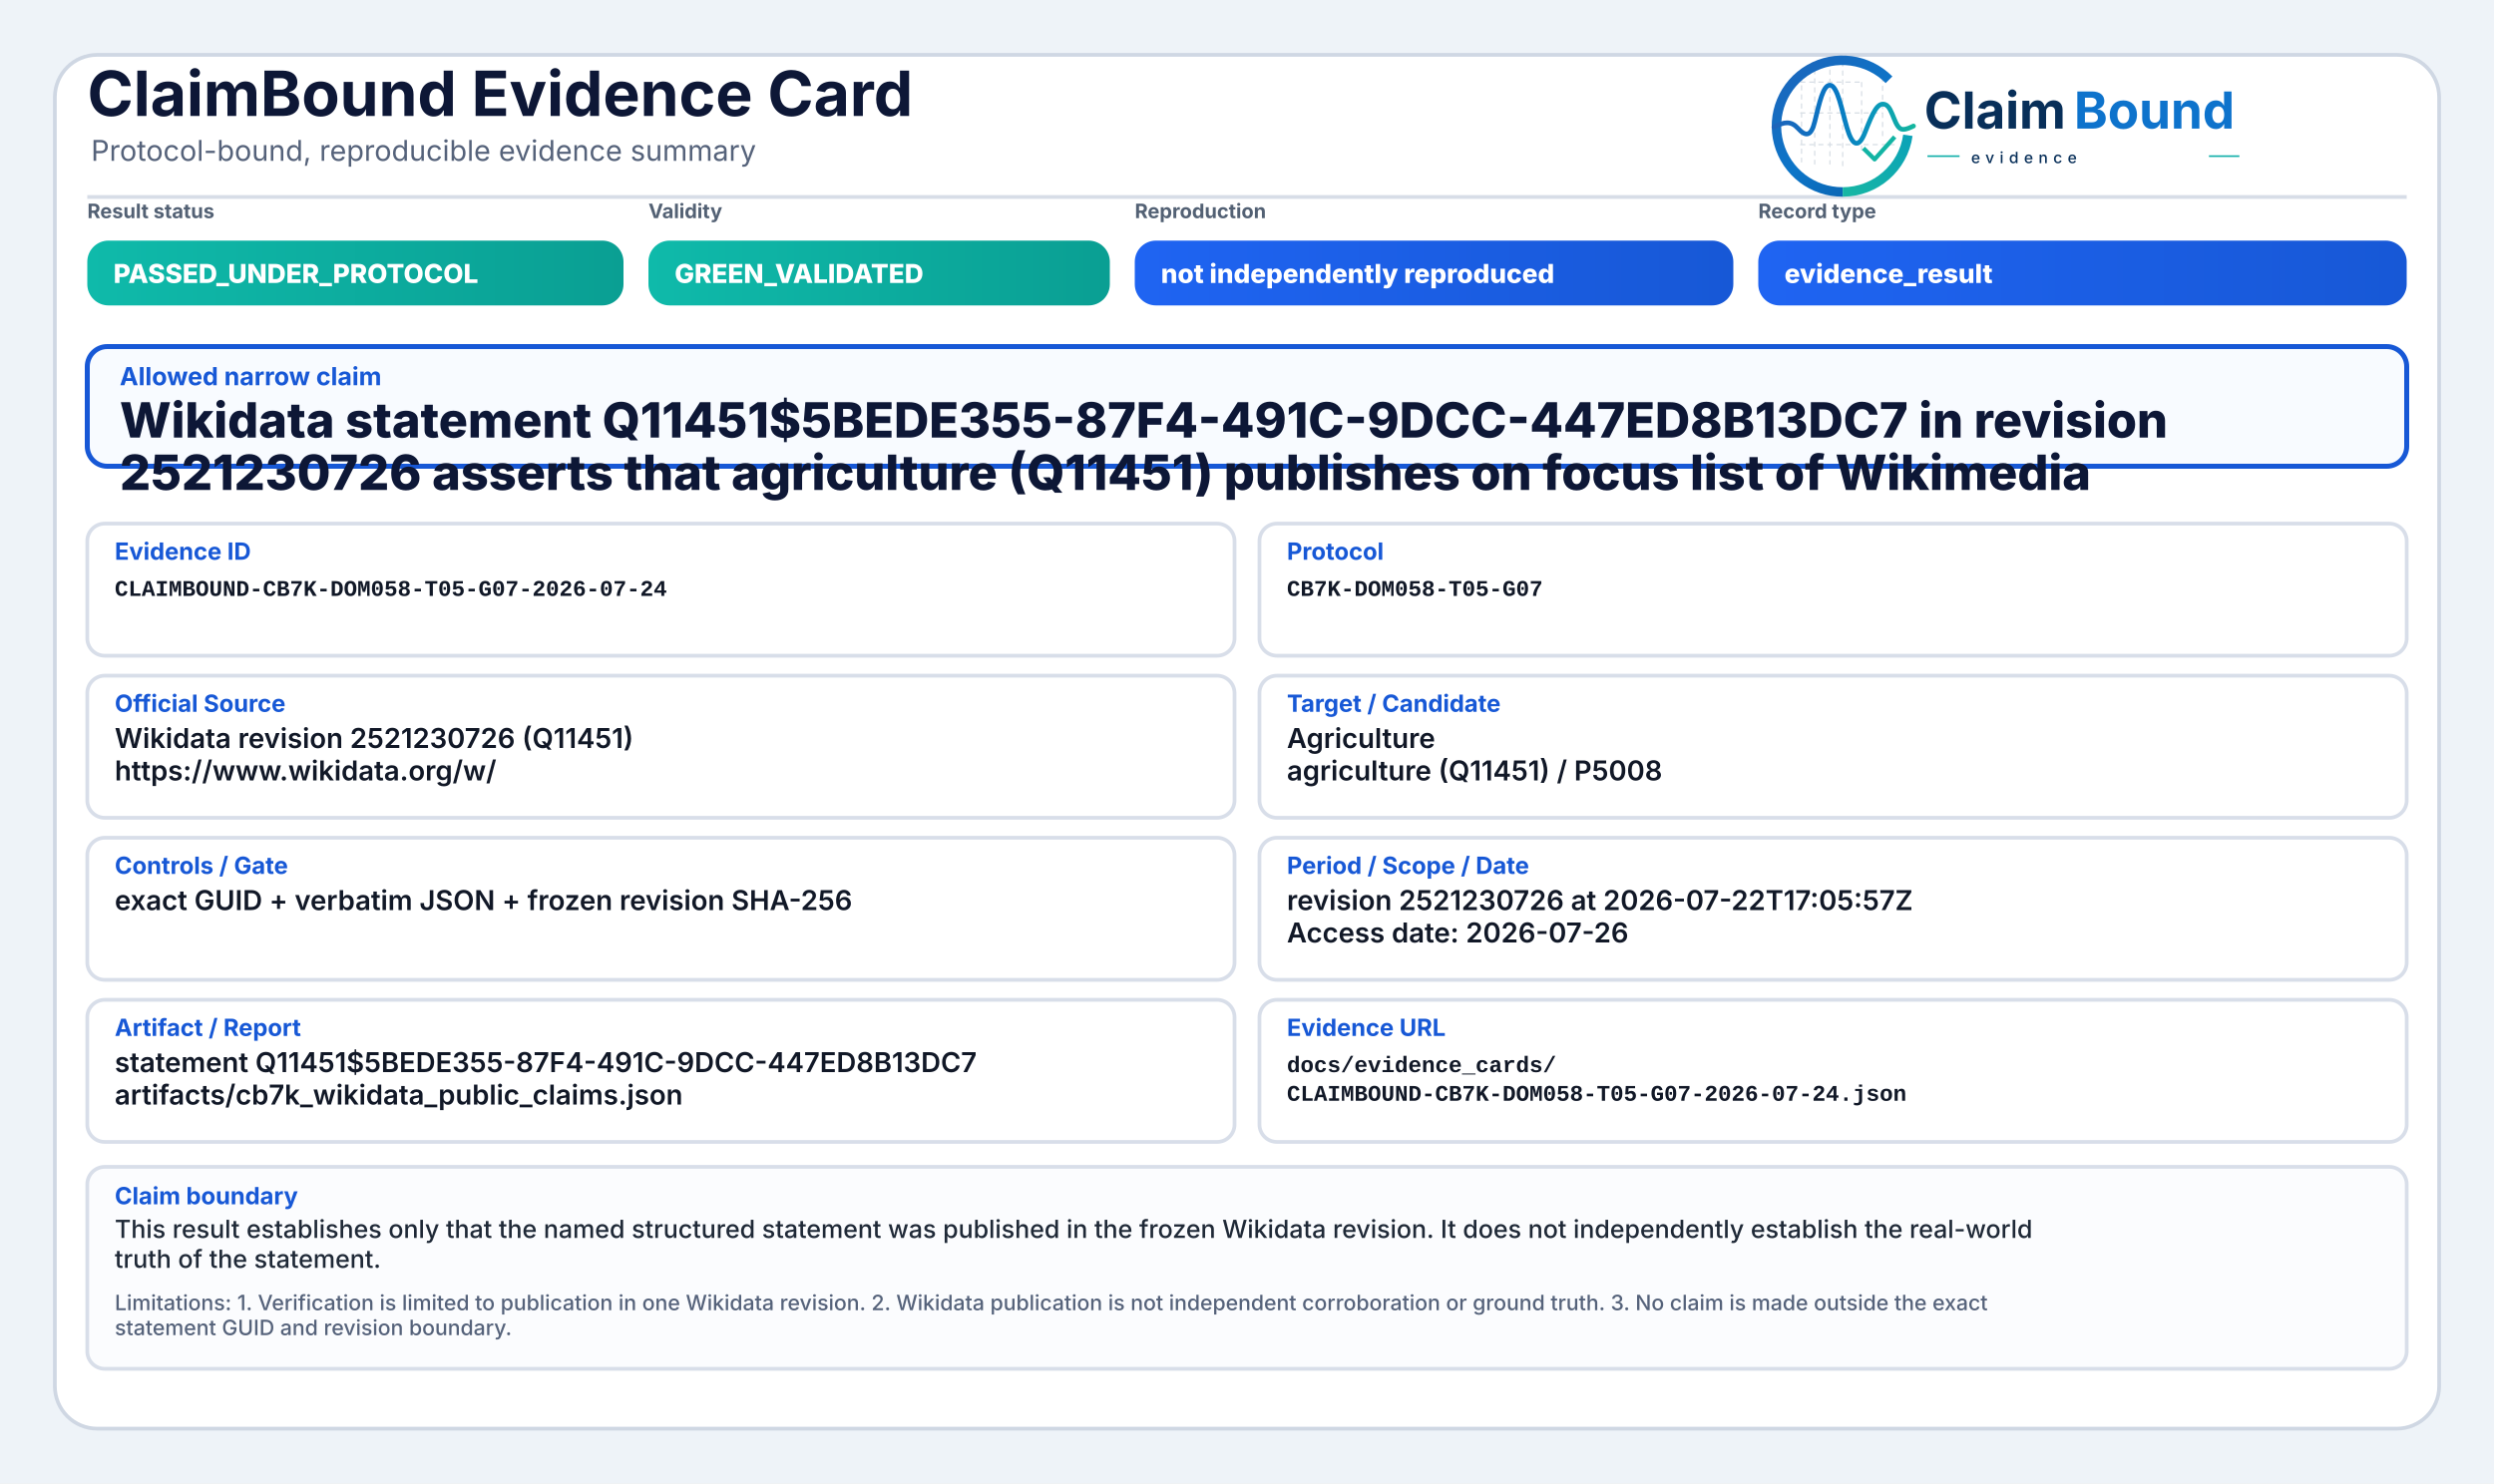
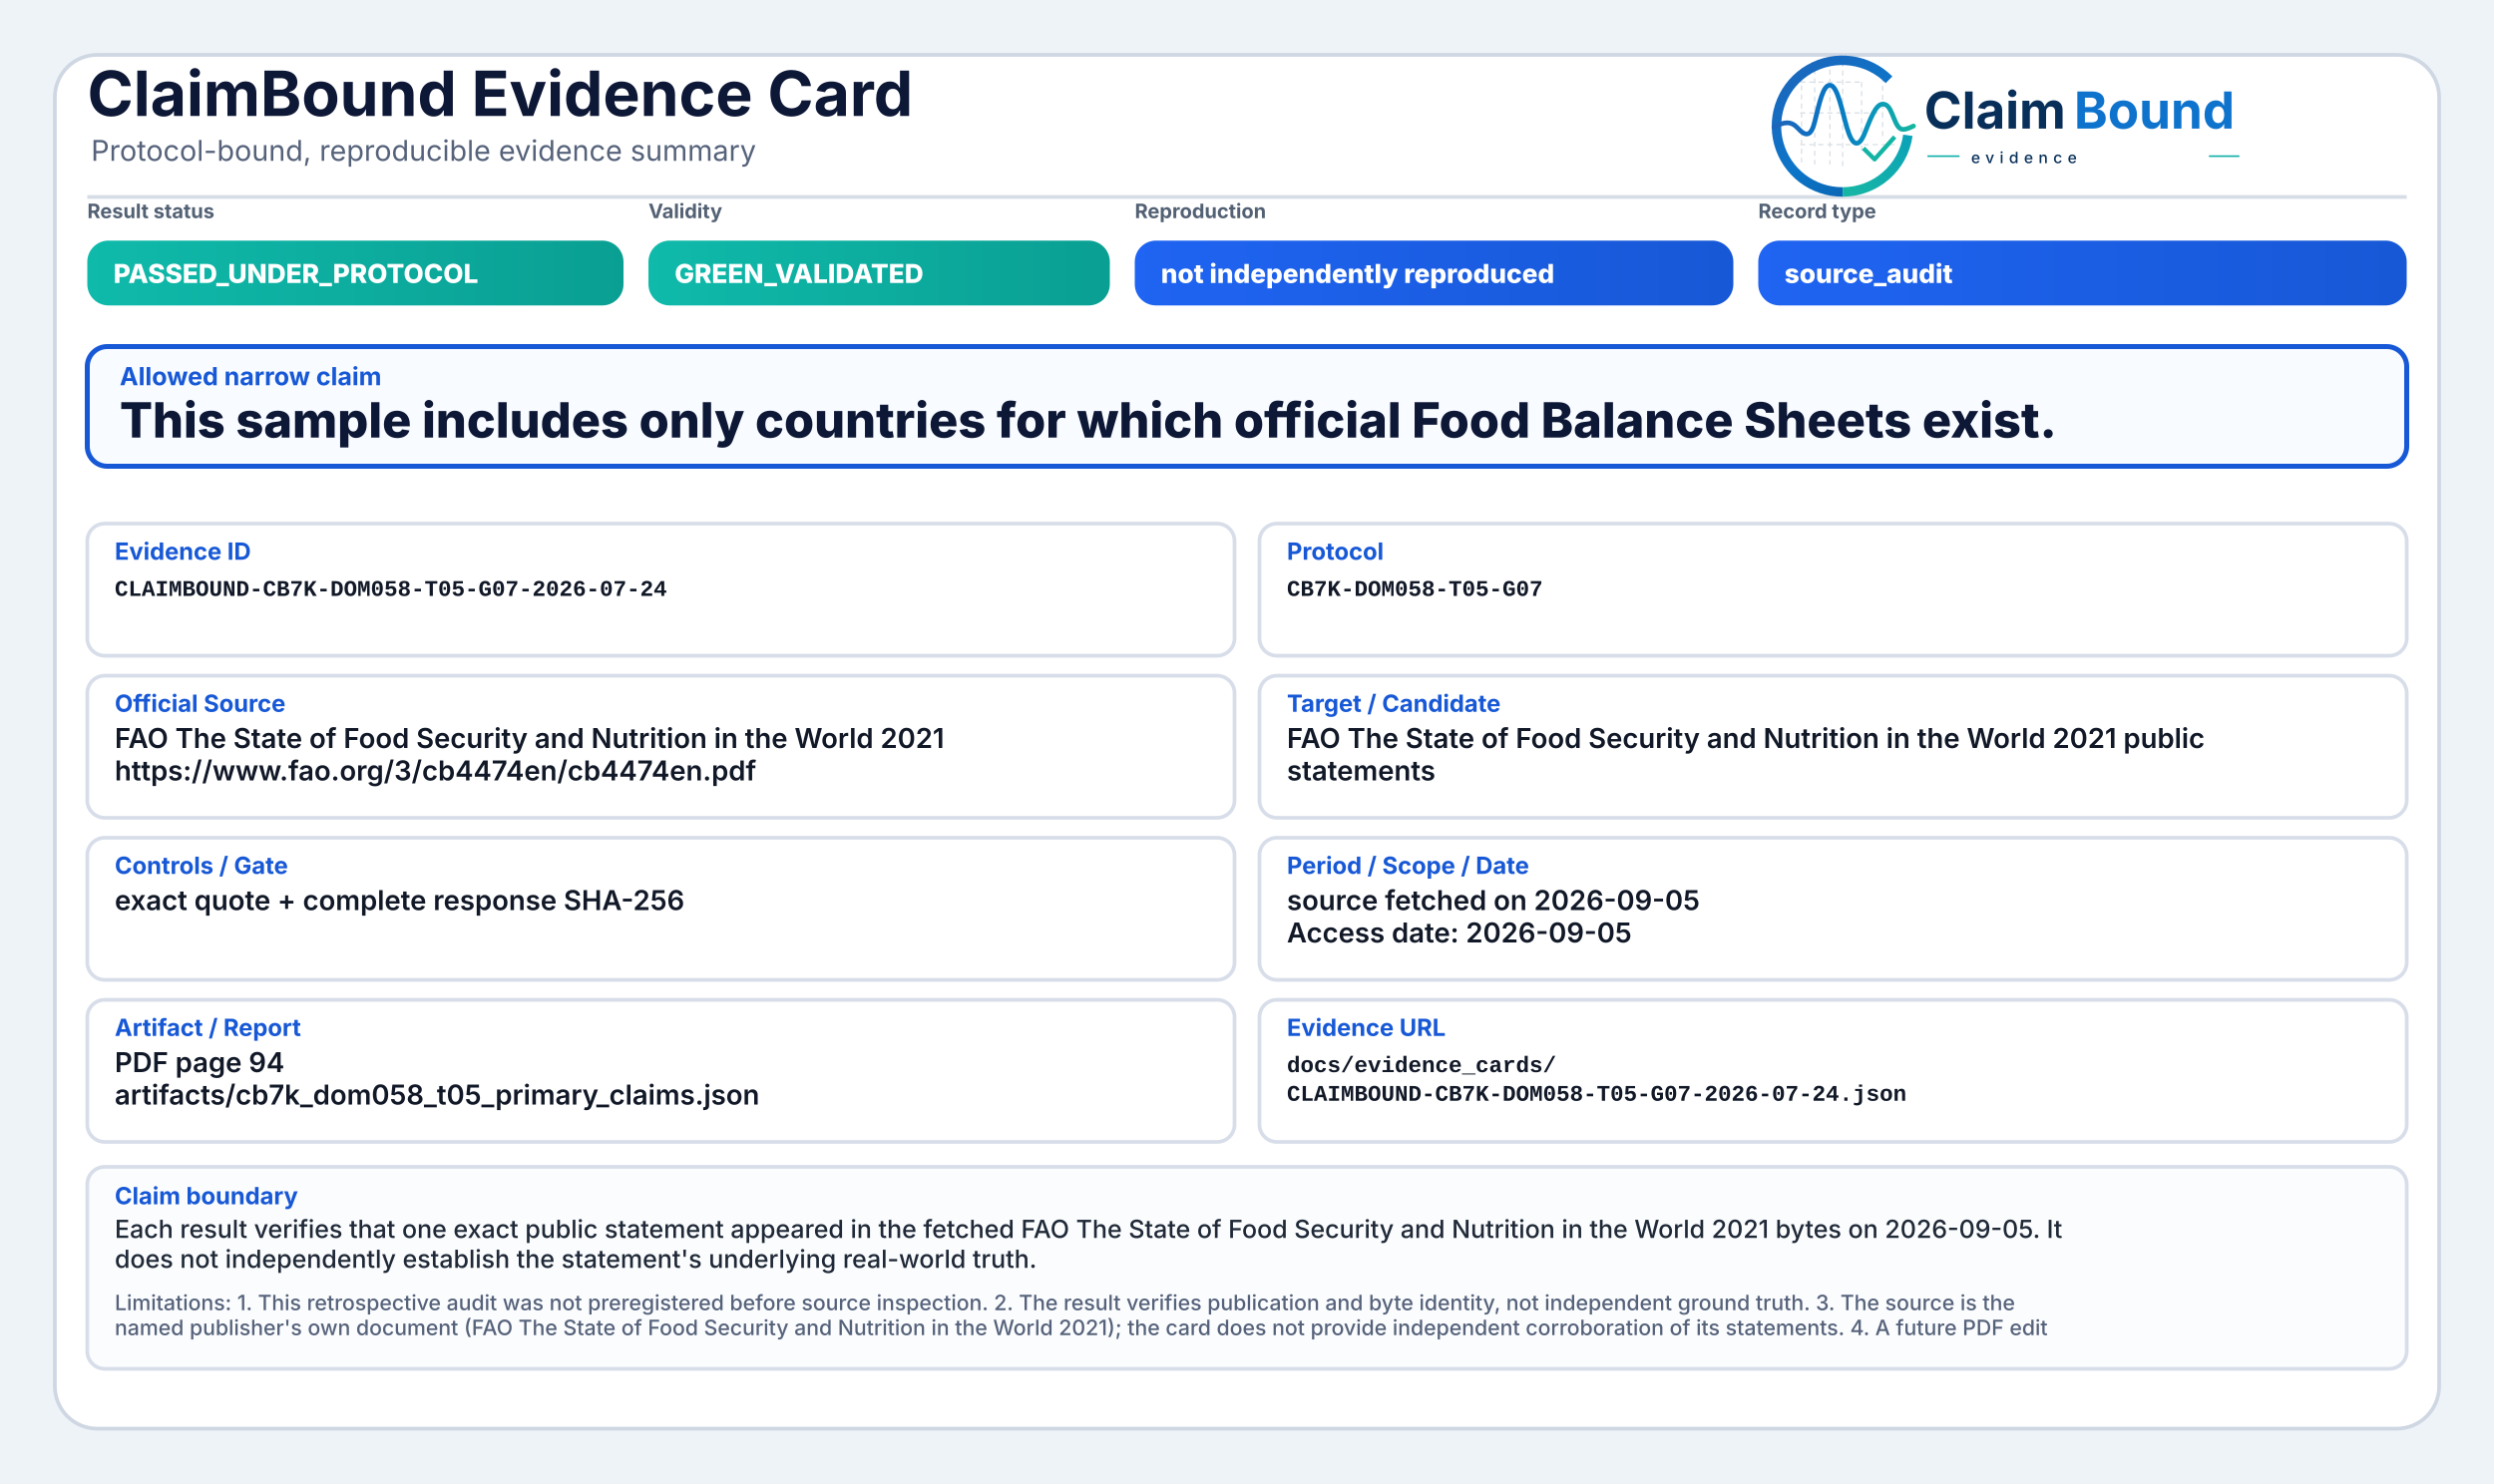
<svg xmlns="http://www.w3.org/2000/svg" width="2000" height="1190" viewBox="0 0 2000 1190" role="img" aria-label="ClaimBound Evidence Card">
  <defs>
    <linearGradient id="greenGrad" x1="0" y1="0" x2="1" y2="0">
      <stop offset="0%" stop-color="#0fbaaa" />
      <stop offset="100%" stop-color="#0a9f93" />
    </linearGradient>
    <linearGradient id="yellowGrad" x1="0" y1="0" x2="1" y2="0">
      <stop offset="0%" stop-color="#fbbf24" />
      <stop offset="100%" stop-color="#d97706" />
    </linearGradient>
    <linearGradient id="amberGrad" x1="0" y1="0" x2="1" y2="0">
      <stop offset="0%" stop-color="#f97316" />
      <stop offset="100%" stop-color="#c2410c" />
    </linearGradient>
    <linearGradient id="redGrad" x1="0" y1="0" x2="1" y2="0">
      <stop offset="0%" stop-color="#ef4444" />
      <stop offset="100%" stop-color="#b91c1c" />
    </linearGradient>
    <linearGradient id="grayGrad" x1="0" y1="0" x2="1" y2="0">
      <stop offset="0%" stop-color="#64748b" />
      <stop offset="100%" stop-color="#475569" />
    </linearGradient>
    <linearGradient id="blueGrad" x1="0" y1="0" x2="1" y2="0">
      <stop offset="0%" stop-color="#1f64f2" />
      <stop offset="100%" stop-color="#1758d6" />
    </linearGradient>
    <linearGradient id="logoRingBlue" x1="73" y1="453" x2="348" y2="793" gradientUnits="userSpaceOnUse">
      <stop offset="0" stop-color="#1E64BA" />
      <stop offset="0.55" stop-color="#0C75C8" />
      <stop offset="1" stop-color="#0A5FAB" />
    </linearGradient>
    <linearGradient id="logoRingTeal" x1="221" y1="792" x2="403" y2="594" gradientUnits="userSpaceOnUse">
      <stop offset="0" stop-color="#18B7A3" />
      <stop offset="1" stop-color="#089EBC" />
    </linearGradient>
    <linearGradient id="logoSignalGradient" x1="61" y1="628" x2="404" y2="628" gradientUnits="userSpaceOnUse">
      <stop offset="0" stop-color="#1E64BA" />
      <stop offset="0.43" stop-color="#0877C4" />
      <stop offset="0.72" stop-color="#0A97BB" />
      <stop offset="1" stop-color="#14B69E" />
    </linearGradient>
  </defs>
  <rect x="0" y="0" width="2000" height="1190" fill="#eef3f8" />
  <rect x="44" y="44" width="1912" height="1102" rx="34" fill="#ffffff" stroke="#cfd7e3" stroke-width="3" />
  <path d="M70 158 H1930" stroke="#d7dde7" stroke-width="3" />
  <text x="70" y="93" font-family="Inter, Segoe UI, Arial, sans-serif" font-size="50" font-weight="750" fill="#0d1736">ClaimBound Evidence Card</text>
  <text x="73" y="129" font-family="Inter, Segoe UI, Arial, sans-serif" font-size="23" font-weight="400" fill="#55627a">Protocol-bound, reproducible evidence summary</text>
  <g aria-label="ClaimBound evidence logo" transform="translate(1415,52) scale(0.33) translate(-40,-478)">
    <g stroke-linecap="butt" stroke-linejoin="round">
      <g stroke="#CBD3DC" stroke-width="3.2" stroke-linecap="round" stroke-dasharray="10 12" opacity="0.72">
        <path d="M130 507V714" />
        <path d="M162 490V719" />
        <path d="M199 491V719" />
        <path d="M230 471V726" />
        <path d="M276 521V690" />
        <path d="M327 508V650" />
        <path d="M128 520H277" />
        <path d="M128 595H327" />
        <path d="M128 672H355" />
      </g>
      <path d="M342.6 514.3A160 160 0 1 0 230 787" fill="none" stroke="url(#logoRingBlue)" stroke-width="23" />
      <path d="M230 787A160 160 0 0 0 388.4 649.3" fill="none" stroke="url(#logoRingTeal)" stroke-width="23" />
      <path d="M63 629.5C87 616.4 104.3 613.6 121.2 632.2C140.7 653.8 153.4 651.6 162.1 616.2C173.8 568.5 182.5 527.5 198.9 527.5C217.5 527.5 228.4 590.6 240.3 630.8C253.4 675.4 268.6 682.8 284.6 641.5C303.5 592.9 315.2 567.6 333.7 574.7C352.6 582 355.7 635.1 376.6 634.9C386.2 634.8 394 630.4 402 626.8" fill="none" stroke="url(#logoSignalGradient)" stroke-width="11.5" stroke-linecap="round" />
      <path d="M284 684.5L307.5 707.7L353 657" fill="none" stroke="#12B4A4" stroke-width="10.5" stroke-linecap="square" />
    </g>
    <text x="428" y="633" font-family="Inter, Segoe UI, Arial, sans-serif" font-size="124" font-weight="750" fill="#082F59" text-rendering="geometricPrecision">Claim</text>
    <text x="792" y="633" font-family="Inter, Segoe UI, Arial, sans-serif" font-size="124" font-weight="750" fill="#0E73CC" text-rendering="geometricPrecision">Bound</text>
    <line x1="436" y1="700" x2="514" y2="700" stroke="#11AFA9" stroke-width="4" />
    <text x="542" y="717" font-family="Inter, Segoe UI, Arial, sans-serif" font-size="38" font-weight="500" letter-spacing="13" fill="#082F59">evidence</text>
    <line x1="1120" y1="700" x2="1194" y2="700" stroke="#11AFA9" stroke-width="4" />
  </g>
  <text x="70" y="175" font-family="Inter, Segoe UI, Arial, sans-serif" font-size="16" font-weight="650" fill="#536174">Result status</text>
  <rect x="70" y="193" width="430" height="52" rx="17" fill="url(#greenGrad)" />
  <text x="91" y="227" font-family="Inter, Segoe UI, Arial, sans-serif" font-size="21" font-weight="800" fill="#ffffff">PASSED_UNDER_PROTOCOL</text>
  <text x="520" y="175" font-family="Inter, Segoe UI, Arial, sans-serif" font-size="16" font-weight="650" fill="#536174">Validity</text>
  <rect x="520" y="193" width="370" height="52" rx="17" fill="url(#greenGrad)" />
  <text x="541" y="227" font-family="Inter, Segoe UI, Arial, sans-serif" font-size="21" font-weight="800" fill="#ffffff">GREEN_VALIDATED</text>
  <text x="910" y="175" font-family="Inter, Segoe UI, Arial, sans-serif" font-size="16" font-weight="650" fill="#536174">Reproduction</text>
  <rect x="910" y="193" width="480" height="52" rx="17" fill="url(#blueGrad)" />
  <text x="931" y="227" font-family="Inter, Segoe UI, Arial, sans-serif" font-size="21" font-weight="800" fill="#ffffff">not independently reproduced</text>
  <text x="1410" y="175" font-family="Inter, Segoe UI, Arial, sans-serif" font-size="16" font-weight="650" fill="#536174">Record type</text>
  <rect x="1410" y="193" width="520" height="52" rx="17" fill="url(#blueGrad)" />
-   <text x="1431" y="227" font-family="Inter, Segoe UI, Arial, sans-serif" font-size="21" font-weight="800" fill="#ffffff">evidence_result</text>
+   <text x="1431" y="227" font-family="Inter, Segoe UI, Arial, sans-serif" font-size="21" font-weight="800" fill="#ffffff">source_audit</text>
  <rect x="70" y="278" width="1860" height="96" rx="16" fill="#f8fbff" stroke="#1758d6" stroke-width="4" />
  <text x="96" y="309" font-family="Inter, Segoe UI, Arial, sans-serif" font-size="20" font-weight="750" fill="#1758d6">Allowed narrow claim</text>
-   <text x="96" y="351" font-family="Inter, Segoe UI, Arial, sans-serif" font-size="39" font-weight="800" fill="#0d1736">Wikidata statement Q11451$5BEDE355-87F4-491C-9DCC-447ED8B13DC7 in revision</text>
-   <text x="96" y="393" font-family="Inter, Segoe UI, Arial, sans-serif" font-size="39" font-weight="800" fill="#0d1736">2521230726 asserts that agriculture (Q11451) publishes on focus list of Wikimedia</text>
+   <text x="96" y="351" font-family="Inter, Segoe UI, Arial, sans-serif" font-size="39" font-weight="800" fill="#0d1736">This sample includes only countries for which official Food Balance Sheets exist.</text>
  <rect x="70" y="420" width="920" height="106" rx="14" fill="#ffffff" stroke="#d8dee9" stroke-width="3" />
  <text x="92" y="449" font-family="Inter, Segoe UI, Arial, sans-serif" font-size="19" font-weight="750" fill="#1758d6">Evidence ID</text>
  <text x="92" y="478" font-family="SFMono-Regular, Consolas, Liberation Mono, monospace" font-size="18" font-weight="600" fill="#111827">CLAIMBOUND-CB7K-DOM058-T05-G07-2026-07-24</text>
  <rect x="1010" y="420" width="920" height="106" rx="14" fill="#ffffff" stroke="#d8dee9" stroke-width="3" />
  <text x="1032" y="449" font-family="Inter, Segoe UI, Arial, sans-serif" font-size="19" font-weight="750" fill="#1758d6">Protocol</text>
  <text x="1032" y="478" font-family="SFMono-Regular, Consolas, Liberation Mono, monospace" font-size="18" font-weight="600" fill="#111827">CB7K-DOM058-T05-G07</text>
  <rect x="70" y="542" width="920" height="114" rx="14" fill="#ffffff" stroke="#d8dee9" stroke-width="3" />
  <text x="92" y="571" font-family="Inter, Segoe UI, Arial, sans-serif" font-size="19" font-weight="750" fill="#1758d6">Official Source</text>
-   <text x="92" y="600" font-family="Inter, Segoe UI, Arial, sans-serif" font-size="22" font-weight="600" fill="#111827">Wikidata revision 2521230726 (Q11451)</text>
-   <text x="92" y="626" font-family="Inter, Segoe UI, Arial, sans-serif" font-size="22" font-weight="600" fill="#111827">https://www.wikidata.org/w/</text>
+   <text x="92" y="600" font-family="Inter, Segoe UI, Arial, sans-serif" font-size="22" font-weight="600" fill="#111827">FAO The State of Food Security and Nutrition in the World 2021</text>
+   <text x="92" y="626" font-family="Inter, Segoe UI, Arial, sans-serif" font-size="22" font-weight="600" fill="#111827">https://www.fao.org/3/cb4474en/cb4474en.pdf</text>
  <rect x="1010" y="542" width="920" height="114" rx="14" fill="#ffffff" stroke="#d8dee9" stroke-width="3" />
  <text x="1032" y="571" font-family="Inter, Segoe UI, Arial, sans-serif" font-size="19" font-weight="750" fill="#1758d6">Target / Candidate</text>
-   <text x="1032" y="600" font-family="Inter, Segoe UI, Arial, sans-serif" font-size="22" font-weight="600" fill="#111827">Agriculture</text>
-   <text x="1032" y="626" font-family="Inter, Segoe UI, Arial, sans-serif" font-size="22" font-weight="600" fill="#111827">agriculture (Q11451) / P5008</text>
+   <text x="1032" y="600" font-family="Inter, Segoe UI, Arial, sans-serif" font-size="22" font-weight="600" fill="#111827">FAO The State of Food Security and Nutrition in the World 2021 public</text>
+   <text x="1032" y="626" font-family="Inter, Segoe UI, Arial, sans-serif" font-size="22" font-weight="600" fill="#111827">statements</text>
  <rect x="70" y="672" width="920" height="114" rx="14" fill="#ffffff" stroke="#d8dee9" stroke-width="3" />
  <text x="92" y="701" font-family="Inter, Segoe UI, Arial, sans-serif" font-size="19" font-weight="750" fill="#1758d6">Controls / Gate</text>
-   <text x="92" y="730" font-family="Inter, Segoe UI, Arial, sans-serif" font-size="22" font-weight="600" fill="#111827">exact GUID + verbatim JSON + frozen revision SHA-256</text>
+   <text x="92" y="730" font-family="Inter, Segoe UI, Arial, sans-serif" font-size="22" font-weight="600" fill="#111827">exact quote + complete response SHA-256</text>
  <rect x="1010" y="672" width="920" height="114" rx="14" fill="#ffffff" stroke="#d8dee9" stroke-width="3" />
  <text x="1032" y="701" font-family="Inter, Segoe UI, Arial, sans-serif" font-size="19" font-weight="750" fill="#1758d6">Period / Scope / Date</text>
-   <text x="1032" y="730" font-family="Inter, Segoe UI, Arial, sans-serif" font-size="22" font-weight="600" fill="#111827">revision 2521230726 at 2026-07-22T17:05:57Z</text>
-   <text x="1032" y="756" font-family="Inter, Segoe UI, Arial, sans-serif" font-size="22" font-weight="600" fill="#111827">Access date: 2026-07-26</text>
+   <text x="1032" y="730" font-family="Inter, Segoe UI, Arial, sans-serif" font-size="22" font-weight="600" fill="#111827">source fetched on 2026-09-05</text>
+   <text x="1032" y="756" font-family="Inter, Segoe UI, Arial, sans-serif" font-size="22" font-weight="600" fill="#111827">Access date: 2026-09-05</text>
  <rect x="70" y="802" width="920" height="114" rx="14" fill="#ffffff" stroke="#d8dee9" stroke-width="3" />
  <text x="92" y="831" font-family="Inter, Segoe UI, Arial, sans-serif" font-size="19" font-weight="750" fill="#1758d6">Artifact / Report</text>
-   <text x="92" y="860" font-family="Inter, Segoe UI, Arial, sans-serif" font-size="22" font-weight="600" fill="#111827">statement Q11451$5BEDE355-87F4-491C-9DCC-447ED8B13DC7</text>
-   <text x="92" y="886" font-family="Inter, Segoe UI, Arial, sans-serif" font-size="22" font-weight="600" fill="#111827">artifacts/cb7k_wikidata_public_claims.json</text>
+   <text x="92" y="860" font-family="Inter, Segoe UI, Arial, sans-serif" font-size="22" font-weight="600" fill="#111827">PDF page 94</text>
+   <text x="92" y="886" font-family="Inter, Segoe UI, Arial, sans-serif" font-size="22" font-weight="600" fill="#111827">artifacts/cb7k_dom058_t05_primary_claims.json</text>
  <rect x="1010" y="802" width="920" height="114" rx="14" fill="#ffffff" stroke="#d8dee9" stroke-width="3" />
  <text x="1032" y="831" font-family="Inter, Segoe UI, Arial, sans-serif" font-size="19" font-weight="750" fill="#1758d6">Evidence URL</text>
  <text x="1032" y="860" font-family="SFMono-Regular, Consolas, Liberation Mono, monospace" font-size="18" font-weight="600" fill="#111827">docs/evidence_cards/</text>
  <text x="1032" y="883" font-family="SFMono-Regular, Consolas, Liberation Mono, monospace" font-size="18" font-weight="600" fill="#111827">CLAIMBOUND-CB7K-DOM058-T05-G07-2026-07-24.json</text>
  <rect x="70" y="936" width="1860" height="162" rx="14" fill="#fbfcfe" stroke="#d8dee9" stroke-width="3" />
  <text x="92" y="966" font-family="Inter, Segoe UI, Arial, sans-serif" font-size="19" font-weight="750" fill="#1758d6">Claim boundary</text>
-   <text x="92" y="993" font-family="Inter, Segoe UI, Arial, sans-serif" font-size="20" font-weight="500" fill="#1f2937">This result establishes only that the named structured statement was published in the frozen Wikidata revision. It does not independently establish the real-world</text>
-   <text x="92" y="1017" font-family="Inter, Segoe UI, Arial, sans-serif" font-size="20" font-weight="500" fill="#1f2937">truth of the statement.</text>
-   <text x="92" y="1051" font-family="Inter, Segoe UI, Arial, sans-serif" font-size="17" font-weight="500" fill="#55627a">Limitations: 1. Verification is limited to publication in one Wikidata revision. 2. Wikidata publication is not independent corroboration or ground truth. 3. No claim is made outside the exact</text>
-   <text x="92" y="1071" font-family="Inter, Segoe UI, Arial, sans-serif" font-size="17" font-weight="500" fill="#55627a">statement GUID and revision boundary.</text>
+   <text x="92" y="993" font-family="Inter, Segoe UI, Arial, sans-serif" font-size="20" font-weight="500" fill="#1f2937">Each result verifies that one exact public statement appeared in the fetched FAO The State of Food Security and Nutrition in the World 2021 bytes on 2026-09-05. It</text>
+   <text x="92" y="1017" font-family="Inter, Segoe UI, Arial, sans-serif" font-size="20" font-weight="500" fill="#1f2937">does not independently establish the statement's underlying real-world truth.</text>
+   <text x="92" y="1051" font-family="Inter, Segoe UI, Arial, sans-serif" font-size="17" font-weight="500" fill="#55627a">Limitations: 1. This retrospective audit was not preregistered before source inspection. 2. The result verifies publication and byte identity, not independent ground truth. 3. The source is the</text>
+   <text x="92" y="1071" font-family="Inter, Segoe UI, Arial, sans-serif" font-size="17" font-weight="500" fill="#55627a">named publisher's own document (FAO The State of Food Security and Nutrition in the World 2021); the card does not provide independent corroboration of its statements. 4. A future PDF edit</text>
</svg>
